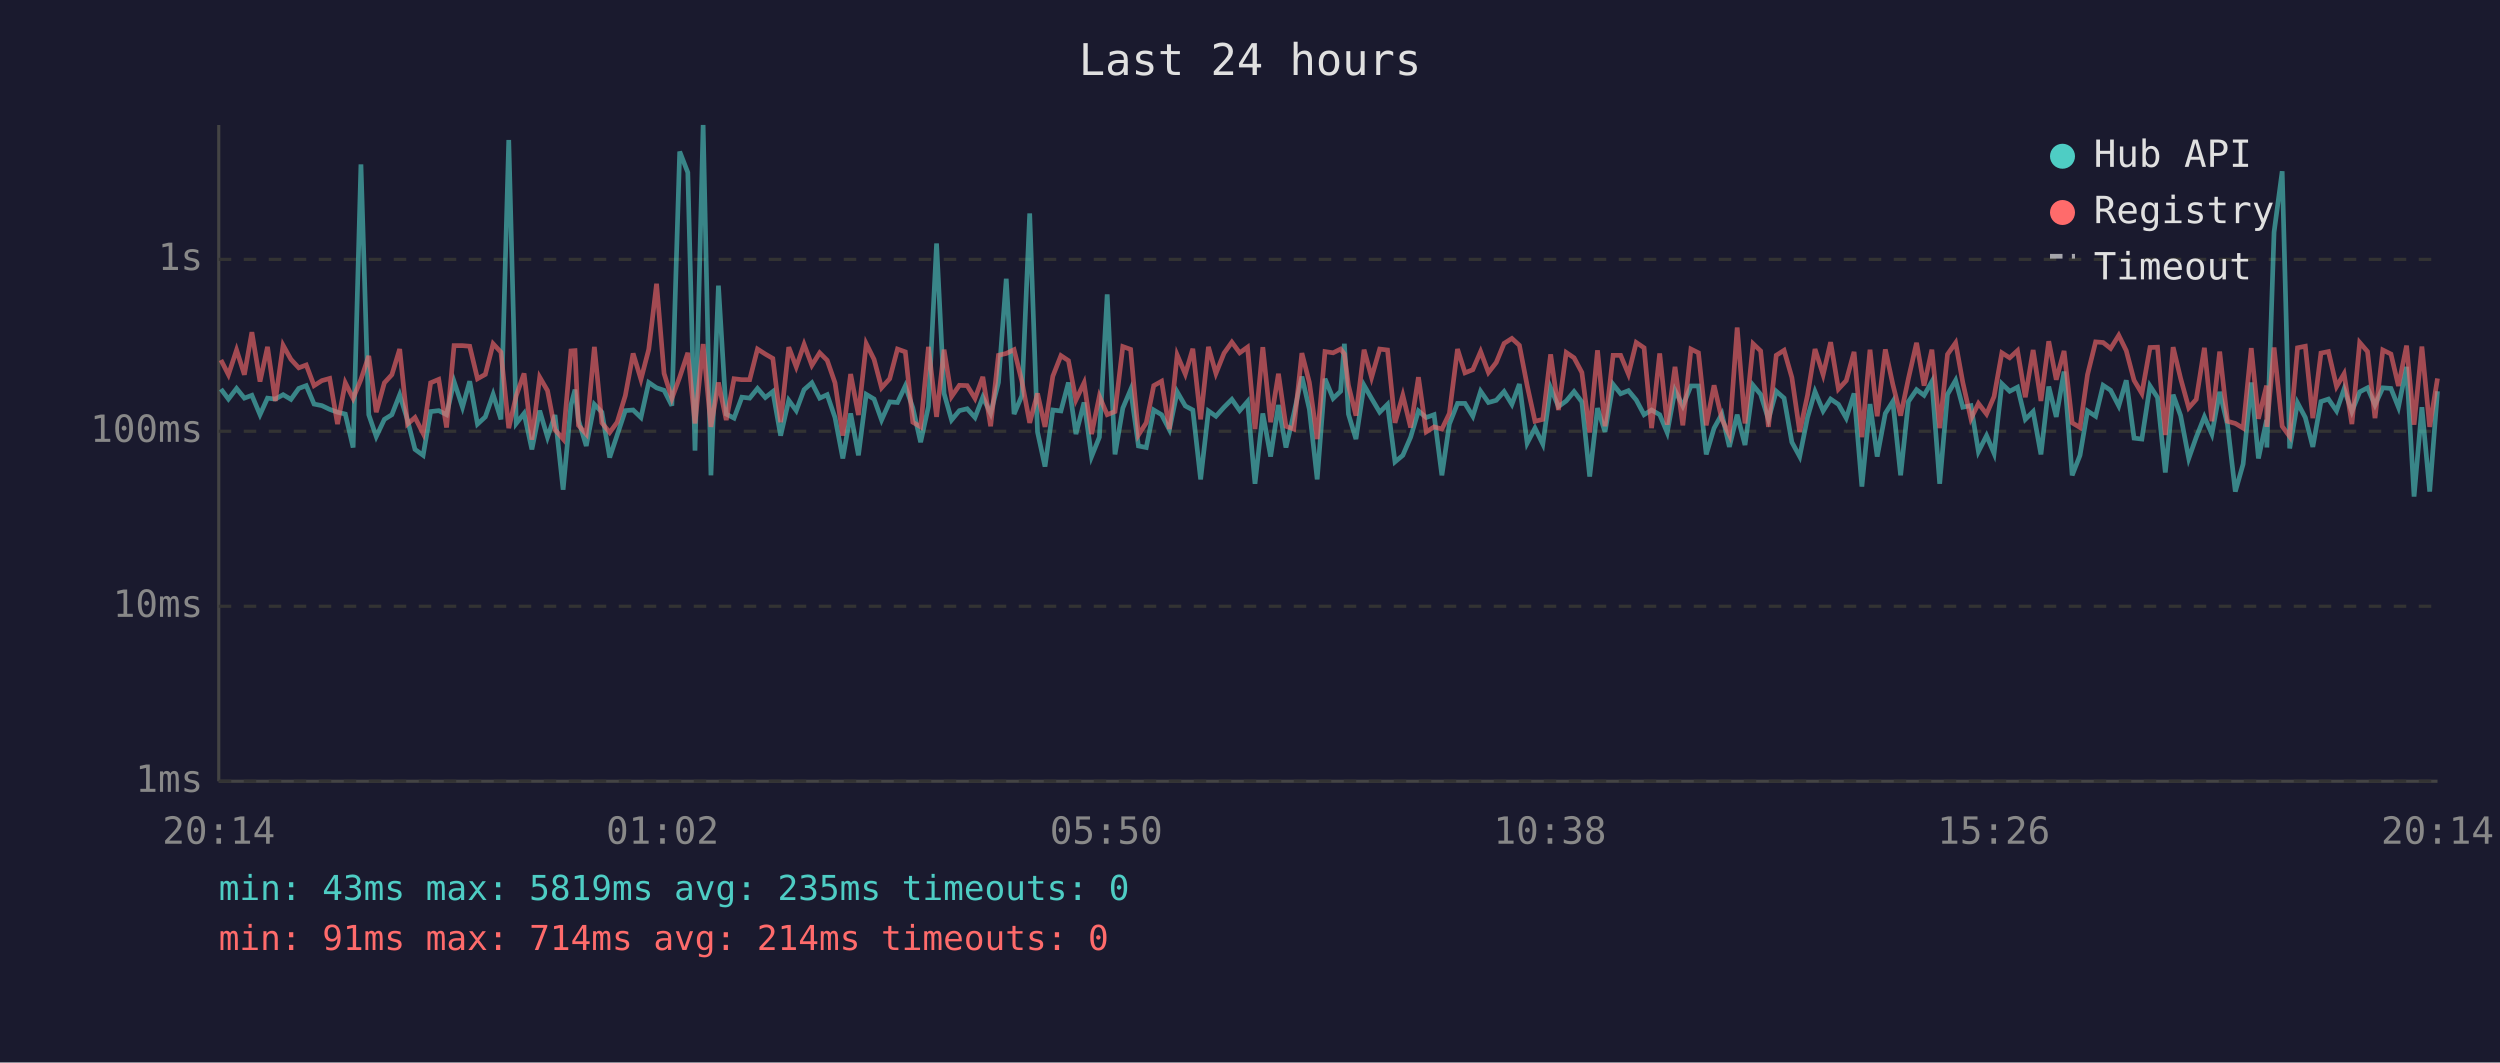
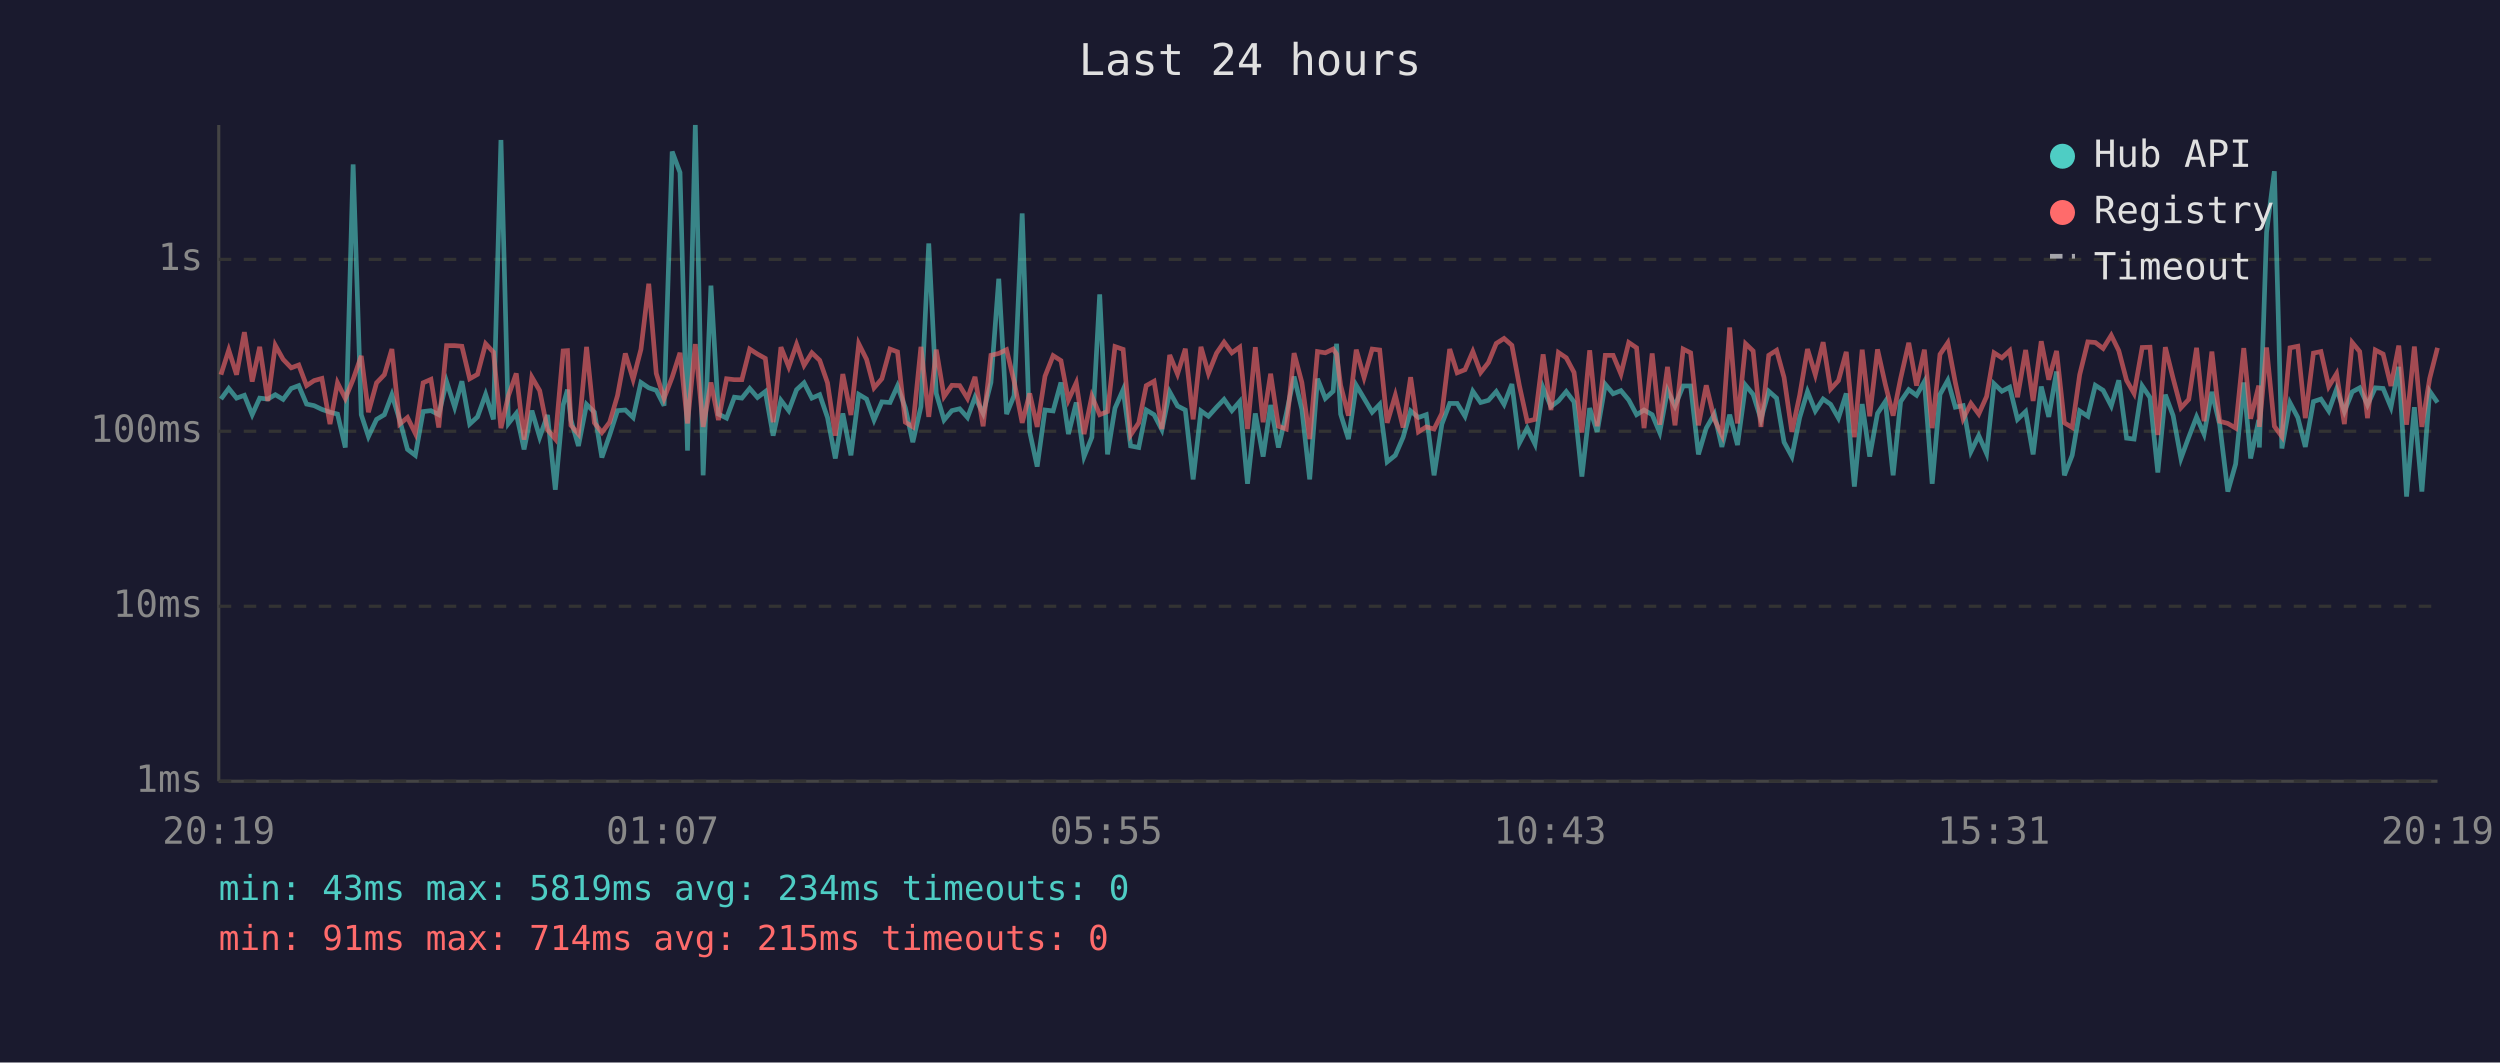
<svg xmlns="http://www.w3.org/2000/svg" viewBox="0 0 800 340" font-family="monospace" font-size="12">
  <rect width="800" height="340" fill="#1a1a2e" />
  <text x="400" y="24" fill="#e0e0e0" font-size="14" text-anchor="middle">Last 24 hours</text>
  <line x1="70" y1="40" x2="70" y2="250" stroke="#444" stroke-width="1" />
  <line x1="70" y1="250" x2="780" y2="250" stroke="#444" stroke-width="1" />
  <line x1="70" y1="250" x2="780" y2="250" stroke="#333" stroke-width="1" stroke-dasharray="4" />
  <text x="65" y="250" fill="#888" text-anchor="end" dominant-baseline="middle">1ms</text>
  <line x1="70" y1="194" x2="780" y2="194" stroke="#333" stroke-width="1" stroke-dasharray="4" />
  <text x="65" y="194" fill="#888" text-anchor="end" dominant-baseline="middle">10ms</text>
  <line x1="70" y1="138" x2="780" y2="138" stroke="#333" stroke-width="1" stroke-dasharray="4" />
  <text x="65" y="138" fill="#888" text-anchor="end" dominant-baseline="middle">100ms</text>
  <line x1="70" y1="83" x2="780" y2="83" stroke="#333" stroke-width="1" stroke-dasharray="4" />
  <text x="65" y="83" fill="#888" text-anchor="end" dominant-baseline="middle">1s</text>
-   <text x="70" y="270" fill="#888" text-anchor="middle">20:14</text>
-   <text x="212" y="270" fill="#888" text-anchor="middle">01:02</text>
-   <text x="354" y="270" fill="#888" text-anchor="middle">05:50</text>
-   <text x="496" y="270" fill="#888" text-anchor="middle">10:38</text>
-   <text x="638" y="270" fill="#888" text-anchor="middle">15:26</text>
-   <text x="780" y="270" fill="#888" text-anchor="middle">20:14</text>
-   <polyline points="70.7,124.5 73.1,127.7 75.7,124.3 78.2,127.4 80.6,126.5 83.2,132.7 85.6,127.4 88.1,127.7 90.6,126.3 93.1,127.8 95.6,124.3 98.0,123.4 100.5,129.3 103.0,129.8 105.5,131.0 108.0,131.9 110.5,132.5 113.0,143.2 115.5,52.6 118.0,132.7 120.4,139.7 123.0,134.2 125.4,132.7 127.9,126.3 130.4,134.4 132.8,143.8 135.4,145.7 137.8,131.7 140.4,131.4 142.9,132.7 145.3,122.1 148.0,130.3 150.3,122.0 152.8,135.7 155.3,133.4 157.8,126.2 160.3,134.2 162.8,44.8 165.2,135.5 167.7,132.3 170.2,143.8 172.7,131.4 175.2,139.9 177.6,132.8 180.2,156.7 182.7,129.6 184.0,124.7 185.1,134.4 187.6,142.7 190.2,129.4 192.6,131.9 195.1,146.4 197.5,139.2 200.1,131.4 202.6,131.2 205.1,133.6 207.6,122.4 210.1,124.1 212.5,124.9 215.0,129.8 217.5,48.5 220.1,55.2 222.4,144.2 225.0,40.0 227.5,152.1 229.9,91.4 232.4,132.5 234.9,133.8 237.4,127.1 239.9,127.4 242.4,124.3 244.9,127.2 247.3,125.3 249.8,139.4 252.4,128.1 254.8,131.4 257.3,124.7 259.8,122.5 262.3,127.4 264.7,126.3 267.2,133.6 269.7,146.7 272.2,132.3 274.7,145.7 277.2,126.2 279.7,127.7 282.1,134.4 284.7,128.6 287.2,128.8 289.7,123.5 292.1,130.5 294.6,141.5 297.1,130.1 299.7,77.9 302.1,125.9 304.5,134.4 307.0,131.4 309.5,130.8 312.0,133.6 314.5,127.1 317.0,132.3 319.5,122.4 322.0,89.2 324.5,132.5 327.0,126.6 329.5,68.3 332.0,138.2 334.4,149.3 336.9,131.2 339.5,131.5 341.9,122.4 344.3,138.9 346.9,128.8 349.3,146.1 351.8,139.9 354.3,94.2 356.8,145.4 359.3,130.6 361.8,124.7 364.3,142.7 366.8,143.2 369.2,131.2 371.7,132.7 374.2,137.5 376.7,125.4 379.3,129.9 381.7,131.2 384.2,153.4 386.7,131.5 389.1,133.2 391.7,130.3 394.2,127.8 396.7,131.4 399.2,128.5 401.6,154.8 404.1,132.3 406.6,146.1 409.1,129.6 411.5,143.2 414.0,132.5 416.6,120.5 419.0,131.0 421.5,153.4 424.0,121.2 426.6,127.5 429.0,125.2 430.2,110.0 431.5,132.5 433.9,140.5 436.5,123.3 438.9,127.5 441.5,131.9 444.0,129.4 446.4,147.8 448.9,145.7 451.4,139.9 453.9,131.5 456.4,133.6 458.9,132.7 461.4,152.1 463.8,135.7 466.4,129.1 468.8,129.1 471.3,133.2 473.8,125.2 476.3,128.8 478.8,128.1 481.3,125.3 483.8,129.4 486.2,122.9 488.7,141.8 491.2,137.0 493.7,142.1 496.2,124.1 498.7,130.1 501.2,128.3 503.7,125.3 506.2,128.6 508.7,152.5 511.2,130.6 513.6,138.2 516.2,123.0 518.6,126.0 521.1,125.0 523.6,128.0 526.1,132.7 528.5,131.2 531.1,132.7 533.5,138.4 536.0,124.9 538.5,129.9 541.1,123.5 543.5,123.5 546.0,145.4 548.5,137.0 551.0,132.5 553.4,143.0 555.9,132.7 558.4,142.4 561.0,123.3 563.4,126.2 565.9,134.2 568.4,125.2 570.9,127.4 573.4,141.5 575.9,146.1 578.4,133.6 580.8,125.3 583.4,131.5 585.8,127.7 588.3,129.4 590.8,133.8 593.3,125.9 595.8,155.7 598.4,129.3 600.7,146.1 603.3,132.3 605.7,128.5 608.2,152.1 610.7,128.5 613.3,124.7 615.7,126.5 618.2,122.1 620.7,154.8 623.2,126.2 625.8,121.7 628.1,130.3 630.7,129.8 633.1,144.5 635.7,139.4 638.1,145.1 640.6,122.8 643.1,125.2 645.6,123.9 648.1,134.2 650.6,131.7 653.1,145.4 655.6,123.7 658.0,133.4 660.5,118.9 663.1,152.1 665.6,145.7 668.0,131.5 670.6,133.2 673.0,123.3 675.4,124.9 678.0,129.9 680.4,121.7 682.9,140.2 685.4,140.5 688.0,123.5 690.4,127.2 692.9,151.2 695.4,126.3 697.8,133.0 700.4,146.7 702.8,139.9 705.4,133.4 707.8,138.9 710.3,125.4 712.8,135.9 715.3,157.3 717.8,148.5 720.4,122.4 722.7,146.7 725.3,134.4 725.4,143.2 727.7,74.3 730.3,54.8 732.7,143.5 735.2,128.9 737.7,133.6 740.1,143.0 742.7,128.5 745.1,127.7 747.7,131.5 750.1,124.5 752.6,131.7 755.1,125.4 757.6,124.1 760.0,129.6 762.5,124.1 765.1,124.3 767.5,130.3 770.1,117.4 772.5,158.9 775.0,130.3 777.5,157.3 780.0,125.2" fill="none" stroke="#4ecdc4" stroke-width="1.5" opacity="0.6" />
-   <polyline points="70.7,115.2 73.1,119.9 75.7,112.0 78.2,119.9 80.6,106.3 83.2,122.1 85.6,111.0 88.1,128.3 90.6,110.5 93.1,115.0 95.6,117.7 98.0,116.8 100.5,123.4 103.0,121.8 105.5,121.1 108.0,135.7 110.5,122.5 113.0,127.5 115.5,121.4 118.0,113.9 120.4,131.9 123.0,122.5 125.4,119.9 127.9,111.7 130.4,135.7 132.8,133.6 135.4,138.7 137.8,122.5 140.4,121.4 142.9,136.8 145.3,110.6 148.0,110.6 150.3,110.8 152.8,121.2 155.3,119.8 157.8,110.0 160.3,112.7 162.8,137.0 165.2,126.6 167.7,119.5 170.2,140.7 172.7,120.7 175.2,125.0 177.6,137.5 180.2,140.5 182.7,112.3 184.0,112.2 185.1,136.1 187.6,138.9 190.2,111.0 192.6,135.3 195.1,138.4 197.5,135.1 200.1,126.6 202.6,113.1 205.1,121.4 207.6,111.8 210.1,90.8 212.5,119.5 215.0,127.5 217.5,120.7 220.1,112.9 222.4,135.5 225.0,110.1 227.5,136.6 229.9,122.4 232.4,134.4 234.9,121.2 237.4,121.5 239.9,121.5 242.4,111.7 244.9,113.3 247.3,114.7 249.8,135.1 252.4,111.1 254.8,117.4 257.3,110.2 259.8,116.9 262.3,112.9 264.7,115.3 267.2,122.5 269.7,139.4 272.2,119.7 274.7,132.8 277.2,110.0 279.7,115.0 282.1,124.1 284.7,121.2 287.2,111.7 289.7,112.6 292.1,135.1 294.6,136.6 297.1,111.0 299.7,133.4 302.1,111.9 304.5,126.9 307.0,123.3 309.5,123.4 312.0,127.5 314.5,120.6 317.0,136.4 319.5,113.7 322.0,113.1 324.5,111.9 327.0,122.0 329.5,135.3 332.0,125.9 334.4,136.6 336.9,120.4 339.5,113.8 341.9,115.4 344.3,128.0 346.9,122.5 349.3,138.9 351.8,126.8 354.3,132.7 356.8,131.7 359.3,110.9 361.8,111.8 364.3,139.2 366.8,135.3 369.2,123.4 371.7,122.0 374.2,137.3 376.7,113.6 379.3,119.7 381.7,111.6 384.2,134.2 386.7,111.0 389.1,119.5 391.7,113.0 394.2,109.5 396.7,112.9 399.2,111.1 401.6,137.3 404.1,111.1 406.6,135.1 409.1,119.6 411.5,136.4 414.0,137.3 416.6,113.0 419.0,122.4 421.5,140.5 424.0,112.5 426.6,112.9 429.0,111.7 430.2,113.3 431.5,123.3 433.9,133.0 436.5,111.9 438.9,120.8 441.5,111.7 444.0,112.0 446.4,135.3 448.9,126.5 451.4,136.8 453.9,120.7 456.4,138.2 458.9,136.6 461.4,137.3 463.8,132.3 466.4,111.7 468.8,119.3 471.3,118.3 473.8,112.5 476.3,119.2 478.8,116.0 481.3,109.9 483.8,108.3 486.2,110.5 488.7,123.4 491.2,134.8 493.7,134.2 496.2,113.4 498.7,131.2 501.2,112.8 503.7,114.5 506.2,119.2 508.7,138.4 511.2,112.1 513.6,136.4 516.2,113.7 518.6,113.7 521.1,119.7 523.6,109.6 526.1,111.3 528.5,137.0 531.1,113.1 533.5,135.9 536.0,117.4 538.5,136.1 541.1,111.7 543.5,112.9 546.0,136.1 548.5,123.3 551.0,134.2 553.4,139.2 555.9,104.8 558.4,135.5 561.0,110.0 563.4,112.3 565.9,136.6 568.4,113.7 570.9,112.1 573.4,120.8 575.9,138.2 578.4,126.5 580.8,111.7 583.4,119.9 585.8,109.5 588.3,124.5 590.8,121.8 593.3,112.6 595.8,139.9 598.4,111.9 600.7,133.2 603.3,111.8 605.7,123.0 608.2,133.0 610.7,121.1 613.3,109.7 615.7,123.4 618.2,111.9 620.7,137.0 623.2,113.4 625.8,109.7 628.1,122.4 630.7,134.0 633.1,129.1 635.7,132.5 638.1,126.9 640.6,112.9 643.1,114.5 645.6,112.2 648.1,127.1 650.6,112.0 653.1,128.3 655.6,109.2 658.0,121.5 660.5,112.3 663.1,135.3 665.6,136.8 668.0,119.9 670.6,109.4 673.0,109.6 675.4,111.5 678.0,107.3 680.4,112.2 682.9,121.7 685.4,125.9 688.0,111.2 690.4,111.1 692.9,139.2 695.4,111.1 697.8,121.1 700.4,130.5 702.8,127.8 705.4,111.3 707.8,134.8 710.3,112.5 712.8,134.8 715.3,135.5 717.8,137.0 720.4,111.4 722.7,134.0 725.3,123.4 725.4,136.6 727.7,111.2 730.3,136.4 732.7,139.7 735.2,111.3 737.7,110.8 740.1,133.8 742.7,113.0 745.1,112.5 747.7,123.7 750.1,119.6 752.6,135.7 755.1,109.6 757.6,112.5 760.0,133.8 762.5,112.0 765.1,113.3 767.5,123.5 770.1,110.6 772.5,135.9 775.0,110.9 777.5,136.6 780.0,121.1" fill="none" stroke="#ff6b6b" stroke-width="1.5" opacity="0.6" />
+   <text x="70" y="270" fill="#888" text-anchor="middle">20:19</text>
+   <text x="212" y="270" fill="#888" text-anchor="middle">01:07</text>
+   <text x="354" y="270" fill="#888" text-anchor="middle">05:55</text>
+   <text x="496" y="270" fill="#888" text-anchor="middle">10:43</text>
+   <text x="638" y="270" fill="#888" text-anchor="middle">15:31</text>
+   <text x="780" y="270" fill="#888" text-anchor="middle">20:19</text>
+   <polyline points="70.7,127.7 73.2,124.3 75.7,127.4 78.2,126.5 80.7,132.7 83.1,127.4 85.7,127.7 88.1,126.3 90.6,127.8 93.2,124.3 95.6,123.4 98.1,129.3 100.5,129.8 103.0,131.0 105.6,131.9 108.0,132.5 110.5,143.2 113.0,52.6 115.6,132.7 117.9,139.7 120.5,134.2 123.0,132.7 125.4,126.3 127.9,134.4 130.4,143.8 132.9,145.7 135.4,131.7 137.9,131.4 140.4,132.7 142.9,122.1 145.5,130.3 147.8,122.0 150.3,135.7 152.8,133.4 155.4,126.2 157.9,134.2 160.3,44.8 162.7,135.5 165.2,132.3 167.7,143.8 170.2,131.4 172.7,139.9 175.2,132.8 177.7,156.7 180.2,129.6 181.6,124.7 182.7,134.4 185.1,142.7 187.7,129.4 190.2,131.9 192.6,146.4 195.1,139.2 197.6,131.4 200.1,131.2 202.6,133.6 205.1,122.4 207.6,124.1 210.0,124.9 212.5,129.8 215.1,48.5 217.6,55.2 220.0,144.2 222.5,40.0 225.0,152.1 227.5,91.4 229.9,132.5 232.5,133.8 235.0,127.1 237.4,127.4 239.9,124.3 242.4,127.2 244.9,125.3 247.4,139.4 249.9,128.1 252.4,131.4 254.9,124.7 257.3,122.5 259.8,127.4 262.3,126.3 264.8,133.6 267.3,146.7 269.7,132.3 272.3,145.7 274.8,126.2 277.3,127.7 279.7,134.4 282.2,128.6 284.8,128.8 287.2,123.5 289.7,130.5 292.1,141.5 294.7,130.1 297.2,77.9 299.6,125.9 302.1,134.4 304.6,131.4 307.1,130.8 309.6,133.6 312.0,127.1 314.6,132.3 317.1,122.4 319.6,89.2 322.1,132.5 324.5,126.6 327.1,68.3 329.5,138.2 331.9,149.3 334.4,131.2 337.0,131.5 339.5,122.4 341.9,138.9 344.4,128.8 346.9,146.1 349.4,139.9 351.9,94.2 354.4,145.4 356.8,130.6 359.4,124.7 361.8,142.7 364.4,143.2 366.8,131.2 369.3,132.7 371.8,137.5 374.3,125.4 376.8,129.9 379.3,131.2 381.8,153.4 384.3,131.5 386.7,133.2 389.3,130.3 391.7,127.8 394.2,131.4 396.7,128.5 399.2,154.8 401.7,132.3 404.2,146.1 406.6,129.6 409.1,143.2 411.6,132.5 414.1,120.5 416.6,131.0 419.1,153.4 421.6,121.2 424.1,127.5 426.6,125.2 427.7,110.0 429.0,132.5 431.5,140.5 434.0,123.3 436.5,127.5 439.1,131.9 441.5,129.4 443.9,147.8 446.5,145.7 449.0,139.9 451.4,131.5 453.9,133.6 456.4,132.7 458.9,152.1 461.4,135.7 463.9,129.1 466.3,129.1 468.8,133.2 471.3,125.2 473.8,128.8 476.3,128.1 478.8,125.3 481.3,129.4 483.8,122.9 486.2,141.8 488.7,137.0 491.2,142.1 493.8,124.1 496.3,130.1 498.7,128.3 501.2,125.3 503.7,128.6 506.2,152.5 508.7,130.6 511.1,138.2 513.7,123.0 516.2,126.0 518.7,125.0 521.2,128.0 523.7,132.7 526.1,131.2 528.7,132.7 531.1,138.4 533.6,124.9 536.0,129.9 538.6,123.5 541.0,123.5 543.5,145.4 546.0,137.0 548.6,132.5 551.0,143.0 553.5,132.7 556.0,142.4 558.6,123.3 561.0,126.2 563.5,134.2 566.0,125.2 568.5,127.4 570.9,141.5 573.4,146.1 575.9,133.6 578.4,125.3 580.9,131.5 583.4,127.7 585.8,129.4 588.3,133.8 590.8,125.9 593.4,155.7 595.9,129.3 598.3,146.1 600.8,132.3 603.3,128.5 605.8,152.1 608.2,128.5 610.8,124.7 613.3,126.5 615.8,122.1 618.3,154.8 620.8,126.2 623.3,121.7 625.7,130.3 628.2,129.8 630.7,144.5 633.2,139.4 635.7,145.1 638.1,122.8 640.6,125.2 643.1,123.9 645.6,134.2 648.2,131.7 650.6,145.4 653.2,123.7 655.6,133.4 658.1,118.9 660.6,152.1 663.1,145.7 665.5,131.5 668.1,133.2 670.5,123.3 673.0,124.9 675.6,129.9 678.0,121.7 680.5,140.2 682.9,140.5 685.5,123.5 688.0,127.2 690.5,151.2 692.9,126.3 695.4,133.0 697.9,146.7 700.4,139.9 702.9,133.4 705.3,138.9 707.8,125.4 710.3,135.9 712.9,157.3 715.4,148.5 718.0,122.4 720.2,146.7 722.8,134.4 723.0,143.2 725.3,74.3 727.8,54.8 730.2,143.5 732.8,128.9 735.3,133.6 737.7,143.0 740.3,128.5 742.7,127.7 745.2,131.5 747.7,124.5 750.2,131.7 752.7,125.4 755.1,124.1 757.6,129.6 760.1,124.1 762.6,124.3 765.1,130.3 767.6,117.4 770.1,158.9 772.6,130.3 775.0,157.3 777.5,125.2 780.0,128.8" fill="none" stroke="#4ecdc4" stroke-width="1.5" opacity="0.6" />
+   <polyline points="70.7,119.9 73.2,112.0 75.7,119.9 78.2,106.3 80.7,122.1 83.1,111.0 85.7,128.3 88.1,110.5 90.6,115.0 93.2,117.7 95.6,116.8 98.1,123.4 100.5,121.8 103.0,121.1 105.6,135.7 108.0,122.5 110.5,127.5 113.0,121.4 115.6,113.9 117.9,131.9 120.5,122.5 123.0,119.9 125.4,111.7 127.9,135.7 130.4,133.6 132.9,138.7 135.4,122.5 137.9,121.4 140.4,136.8 142.9,110.6 145.5,110.6 147.8,110.8 150.3,121.2 152.8,119.8 155.4,110.0 157.9,112.7 160.3,137.0 162.7,126.6 165.2,119.5 167.7,140.7 170.2,120.7 172.7,125.0 175.2,137.5 177.7,140.5 180.2,112.3 181.6,112.2 182.7,136.1 185.1,138.9 187.7,111.0 190.2,135.3 192.6,138.4 195.1,135.1 197.6,126.6 200.1,113.1 202.6,121.4 205.1,111.8 207.6,90.8 210.0,119.5 212.5,127.5 215.1,120.7 217.6,112.9 220.0,135.5 222.5,110.1 225.0,136.6 227.5,122.4 229.9,134.4 232.5,121.2 235.0,121.5 237.4,121.5 239.9,111.7 242.4,113.3 244.9,114.7 247.4,135.1 249.9,111.1 252.4,117.4 254.9,110.2 257.3,116.9 259.8,112.9 262.3,115.3 264.8,122.5 267.3,139.4 269.7,119.7 272.3,132.8 274.8,110.0 277.3,115.0 279.7,124.1 282.2,121.2 284.8,111.7 287.2,112.6 289.7,135.1 292.1,136.6 294.7,111.0 297.2,133.4 299.6,111.9 302.1,126.9 304.6,123.3 307.1,123.4 309.6,127.5 312.0,120.6 314.6,136.4 317.1,113.7 319.6,113.1 322.1,111.9 324.5,122.0 327.1,135.3 329.5,125.9 331.9,136.6 334.4,120.4 337.0,113.8 339.5,115.4 341.9,128.0 344.4,122.5 346.9,138.9 349.4,126.8 351.9,132.7 354.4,131.7 356.8,110.9 359.4,111.8 361.8,139.2 364.4,135.3 366.8,123.4 369.3,122.0 371.8,137.3 374.3,113.6 376.8,119.7 379.3,111.6 381.8,134.2 384.3,111.0 386.7,119.5 389.3,113.0 391.7,109.5 394.2,112.9 396.7,111.1 399.2,137.3 401.7,111.1 404.2,135.1 406.6,119.6 409.1,136.4 411.6,137.3 414.1,113.0 416.6,122.4 419.1,140.5 421.6,112.5 424.1,112.9 426.6,111.7 427.7,113.3 429.0,123.3 431.5,133.0 434.0,111.9 436.5,120.8 439.1,111.7 441.5,112.0 443.9,135.3 446.5,126.5 449.0,136.8 451.4,120.7 453.9,138.2 456.4,136.6 458.9,137.3 461.4,132.3 463.9,111.7 466.3,119.3 468.8,118.3 471.3,112.5 473.8,119.2 476.3,116.0 478.8,109.9 481.3,108.3 483.8,110.5 486.2,123.4 488.7,134.8 491.2,134.2 493.8,113.4 496.3,131.2 498.7,112.8 501.2,114.5 503.7,119.2 506.2,138.4 508.7,112.1 511.1,136.4 513.7,113.7 516.2,113.7 518.7,119.7 521.2,109.6 523.7,111.3 526.1,137.0 528.7,113.1 531.1,135.9 533.6,117.4 536.0,136.1 538.6,111.7 541.0,112.9 543.5,136.1 546.0,123.3 548.6,134.2 551.0,139.2 553.5,104.8 556.0,135.5 558.6,110.0 561.0,112.3 563.5,136.6 566.0,113.7 568.5,112.1 570.9,120.8 573.4,138.2 575.9,126.5 578.4,111.7 580.9,119.9 583.4,109.5 585.8,124.5 588.3,121.8 590.8,112.6 593.4,139.9 595.9,111.9 598.3,133.2 600.8,111.8 603.3,123.0 605.8,133.0 608.2,121.1 610.8,109.7 613.3,123.4 615.8,111.9 618.3,137.0 620.8,113.4 623.3,109.7 625.7,122.4 628.2,134.0 630.7,129.1 633.2,132.5 635.7,126.9 638.1,112.9 640.6,114.5 643.1,112.2 645.6,127.1 648.2,112.0 650.6,128.3 653.2,109.2 655.6,121.5 658.1,112.3 660.6,135.3 663.1,136.8 665.5,119.9 668.1,109.4 670.5,109.6 673.0,111.5 675.6,107.3 678.0,112.2 680.5,121.7 682.9,125.9 685.5,111.2 688.0,111.1 690.5,139.2 692.9,111.1 695.4,121.1 697.9,130.5 700.4,127.8 702.9,111.3 705.3,134.8 707.8,112.5 710.3,134.8 712.9,135.5 715.4,137.0 718.0,111.4 720.2,134.0 722.8,123.4 723.0,136.6 725.3,111.2 727.8,136.4 730.2,139.7 732.8,111.3 735.3,110.8 737.7,133.8 740.3,113.0 742.7,112.5 745.2,123.7 747.7,119.6 750.2,135.7 752.7,109.6 755.1,112.5 757.6,133.8 760.1,112.0 762.6,113.3 765.1,123.5 767.6,110.6 770.1,135.9 772.6,110.9 775.0,136.6 777.5,121.1 780.0,111.3" fill="none" stroke="#ff6b6b" stroke-width="1.5" opacity="0.6" />
  <circle cx="660" cy="50" r="4" fill="#4ecdc4" />
  <text x="670" y="50" fill="#e0e0e0" dominant-baseline="middle">Hub API</text>
  <circle cx="660" cy="68" r="4" fill="#ff6b6b" />
  <text x="670" y="68" fill="#e0e0e0" dominant-baseline="middle">Registry</text>
  <line x1="656" y1="82" x2="664" y2="82" stroke="#e0e0e0" stroke-width="1.5" stroke-dasharray="4,3" opacity="0.7" />
  <text x="670" y="86" fill="#e0e0e0" dominant-baseline="middle">Timeout</text>
-   <text x="70" y="288" fill="#4ecdc4" font-size="11">min: 43ms  max: 5819ms  avg: 235ms  timeouts: 0</text>
-   <text x="70" y="304" fill="#ff6b6b" font-size="11">min: 91ms  max: 714ms  avg: 214ms  timeouts: 0</text>
+   <text x="70" y="288" fill="#4ecdc4" font-size="11">min: 43ms  max: 5819ms  avg: 234ms  timeouts: 0</text>
+   <text x="70" y="304" fill="#ff6b6b" font-size="11">min: 91ms  max: 714ms  avg: 215ms  timeouts: 0</text>
</svg>
